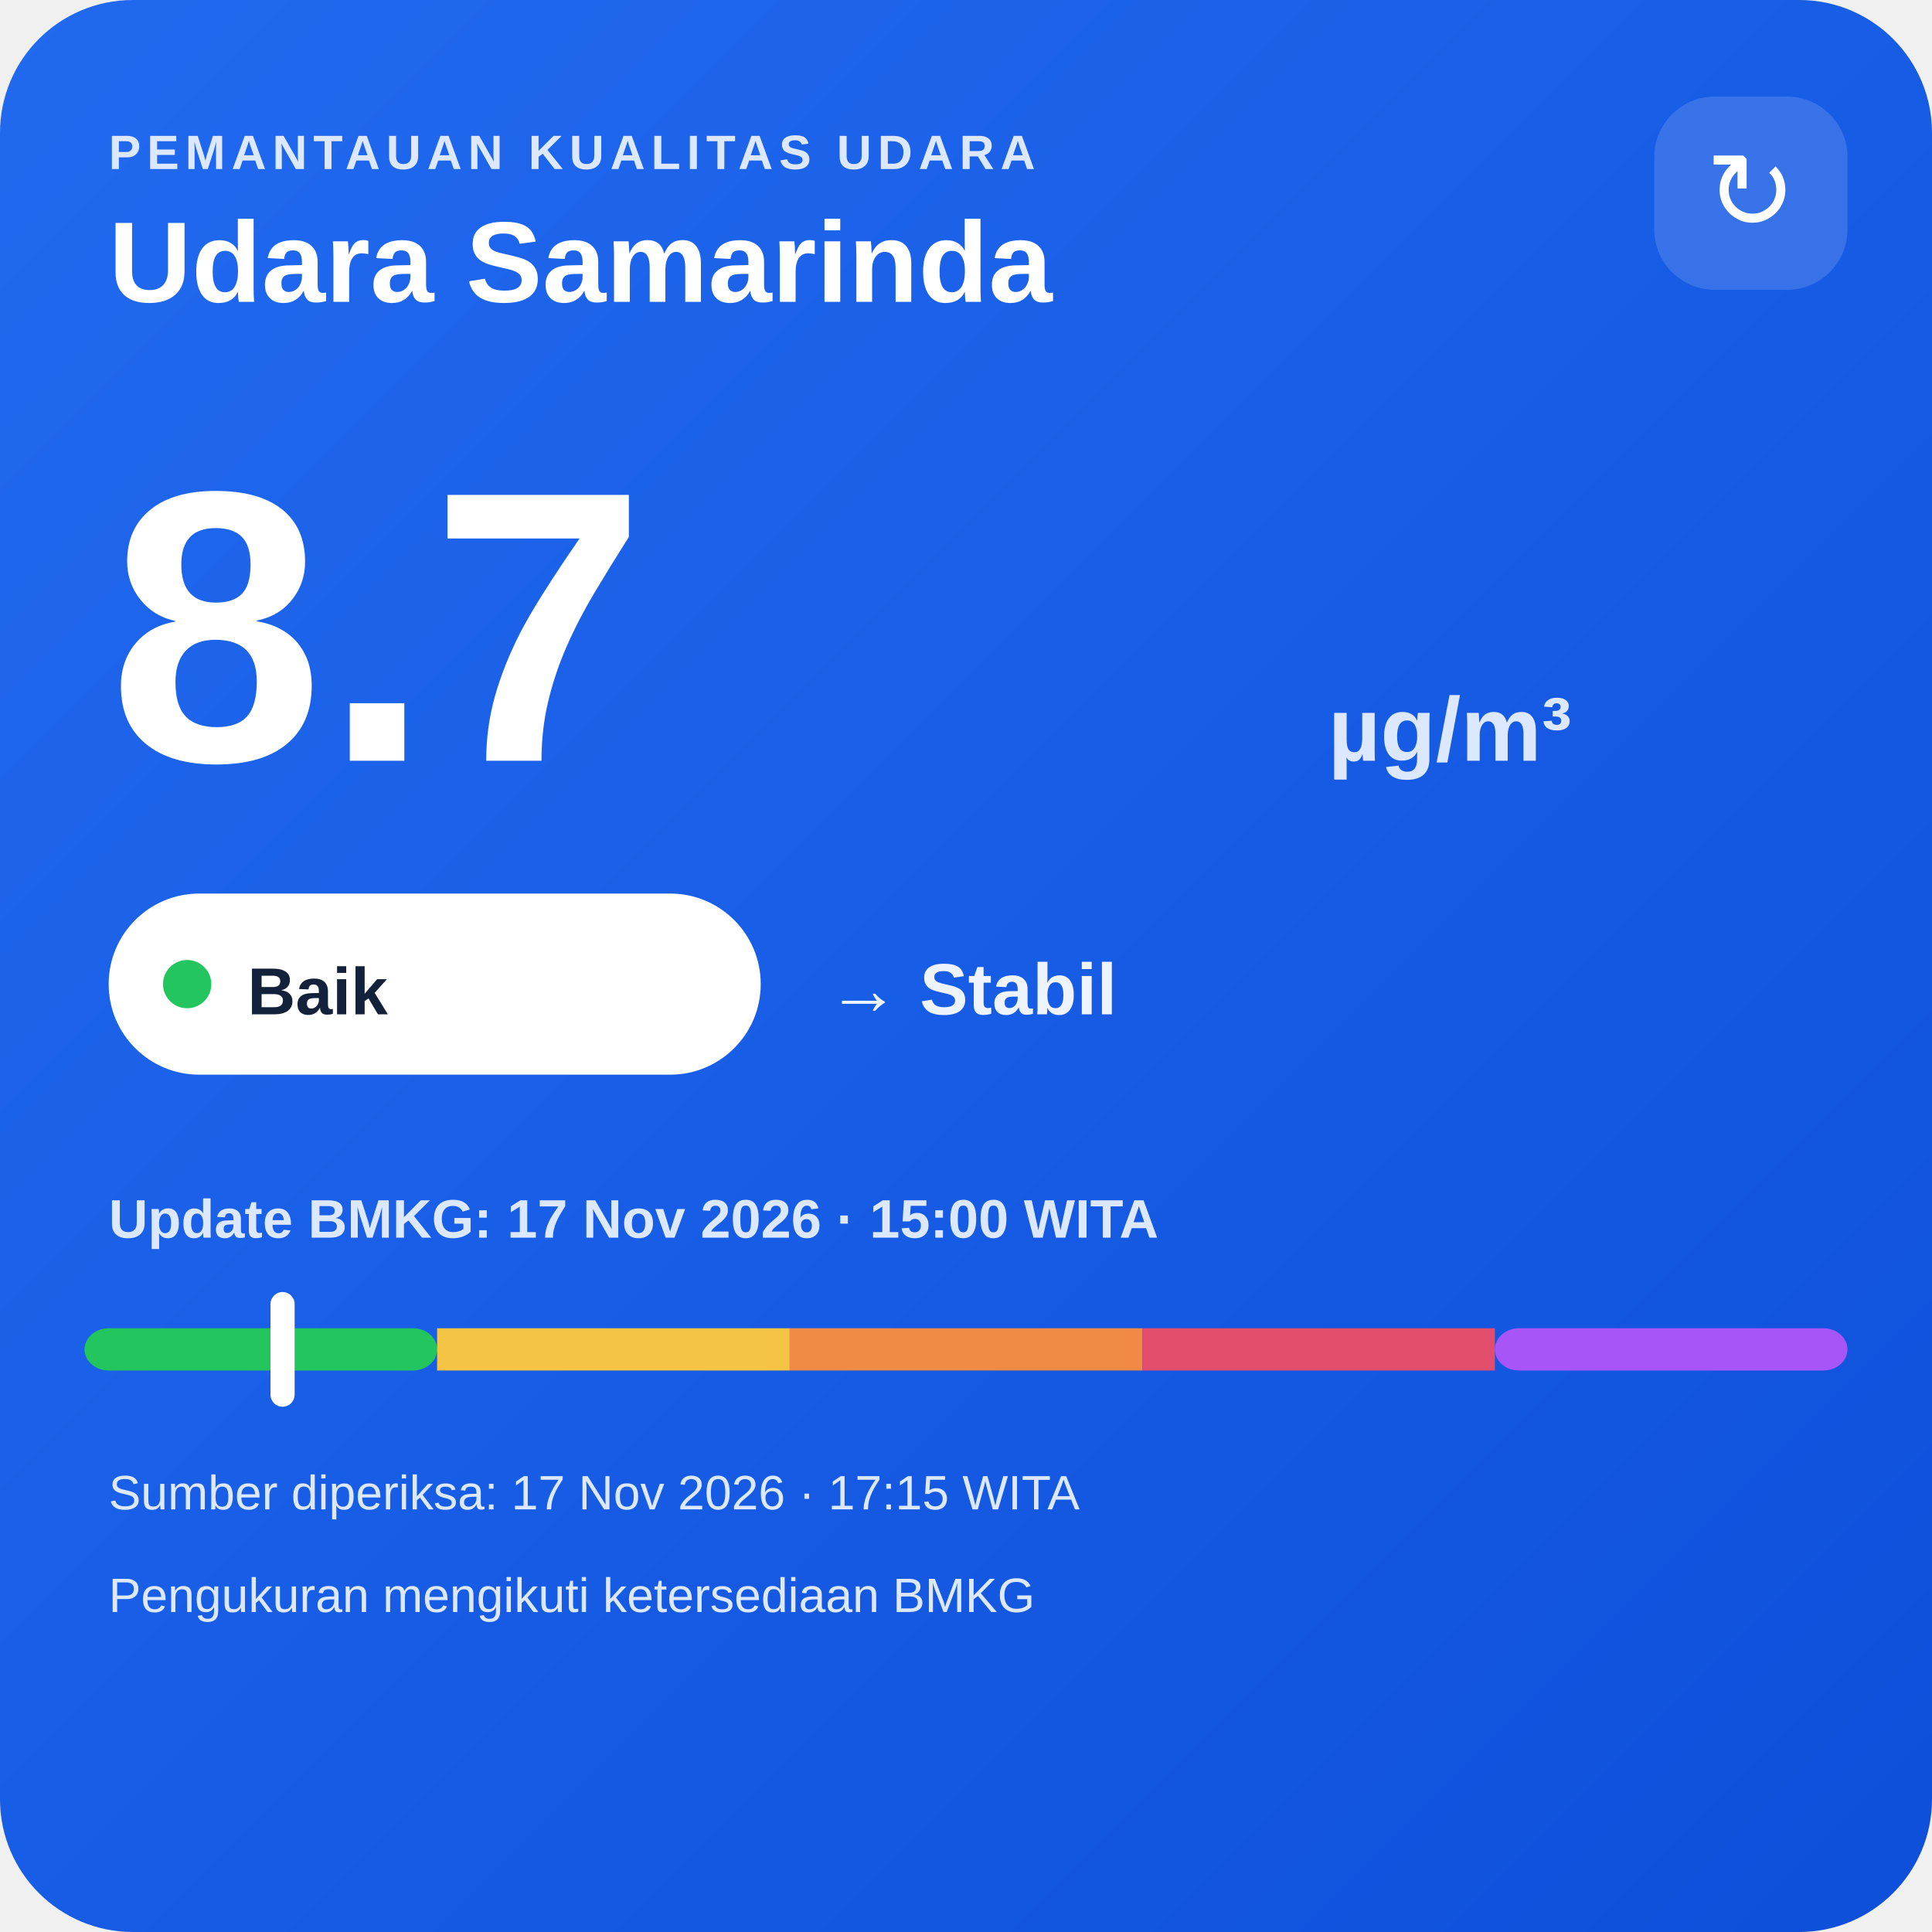
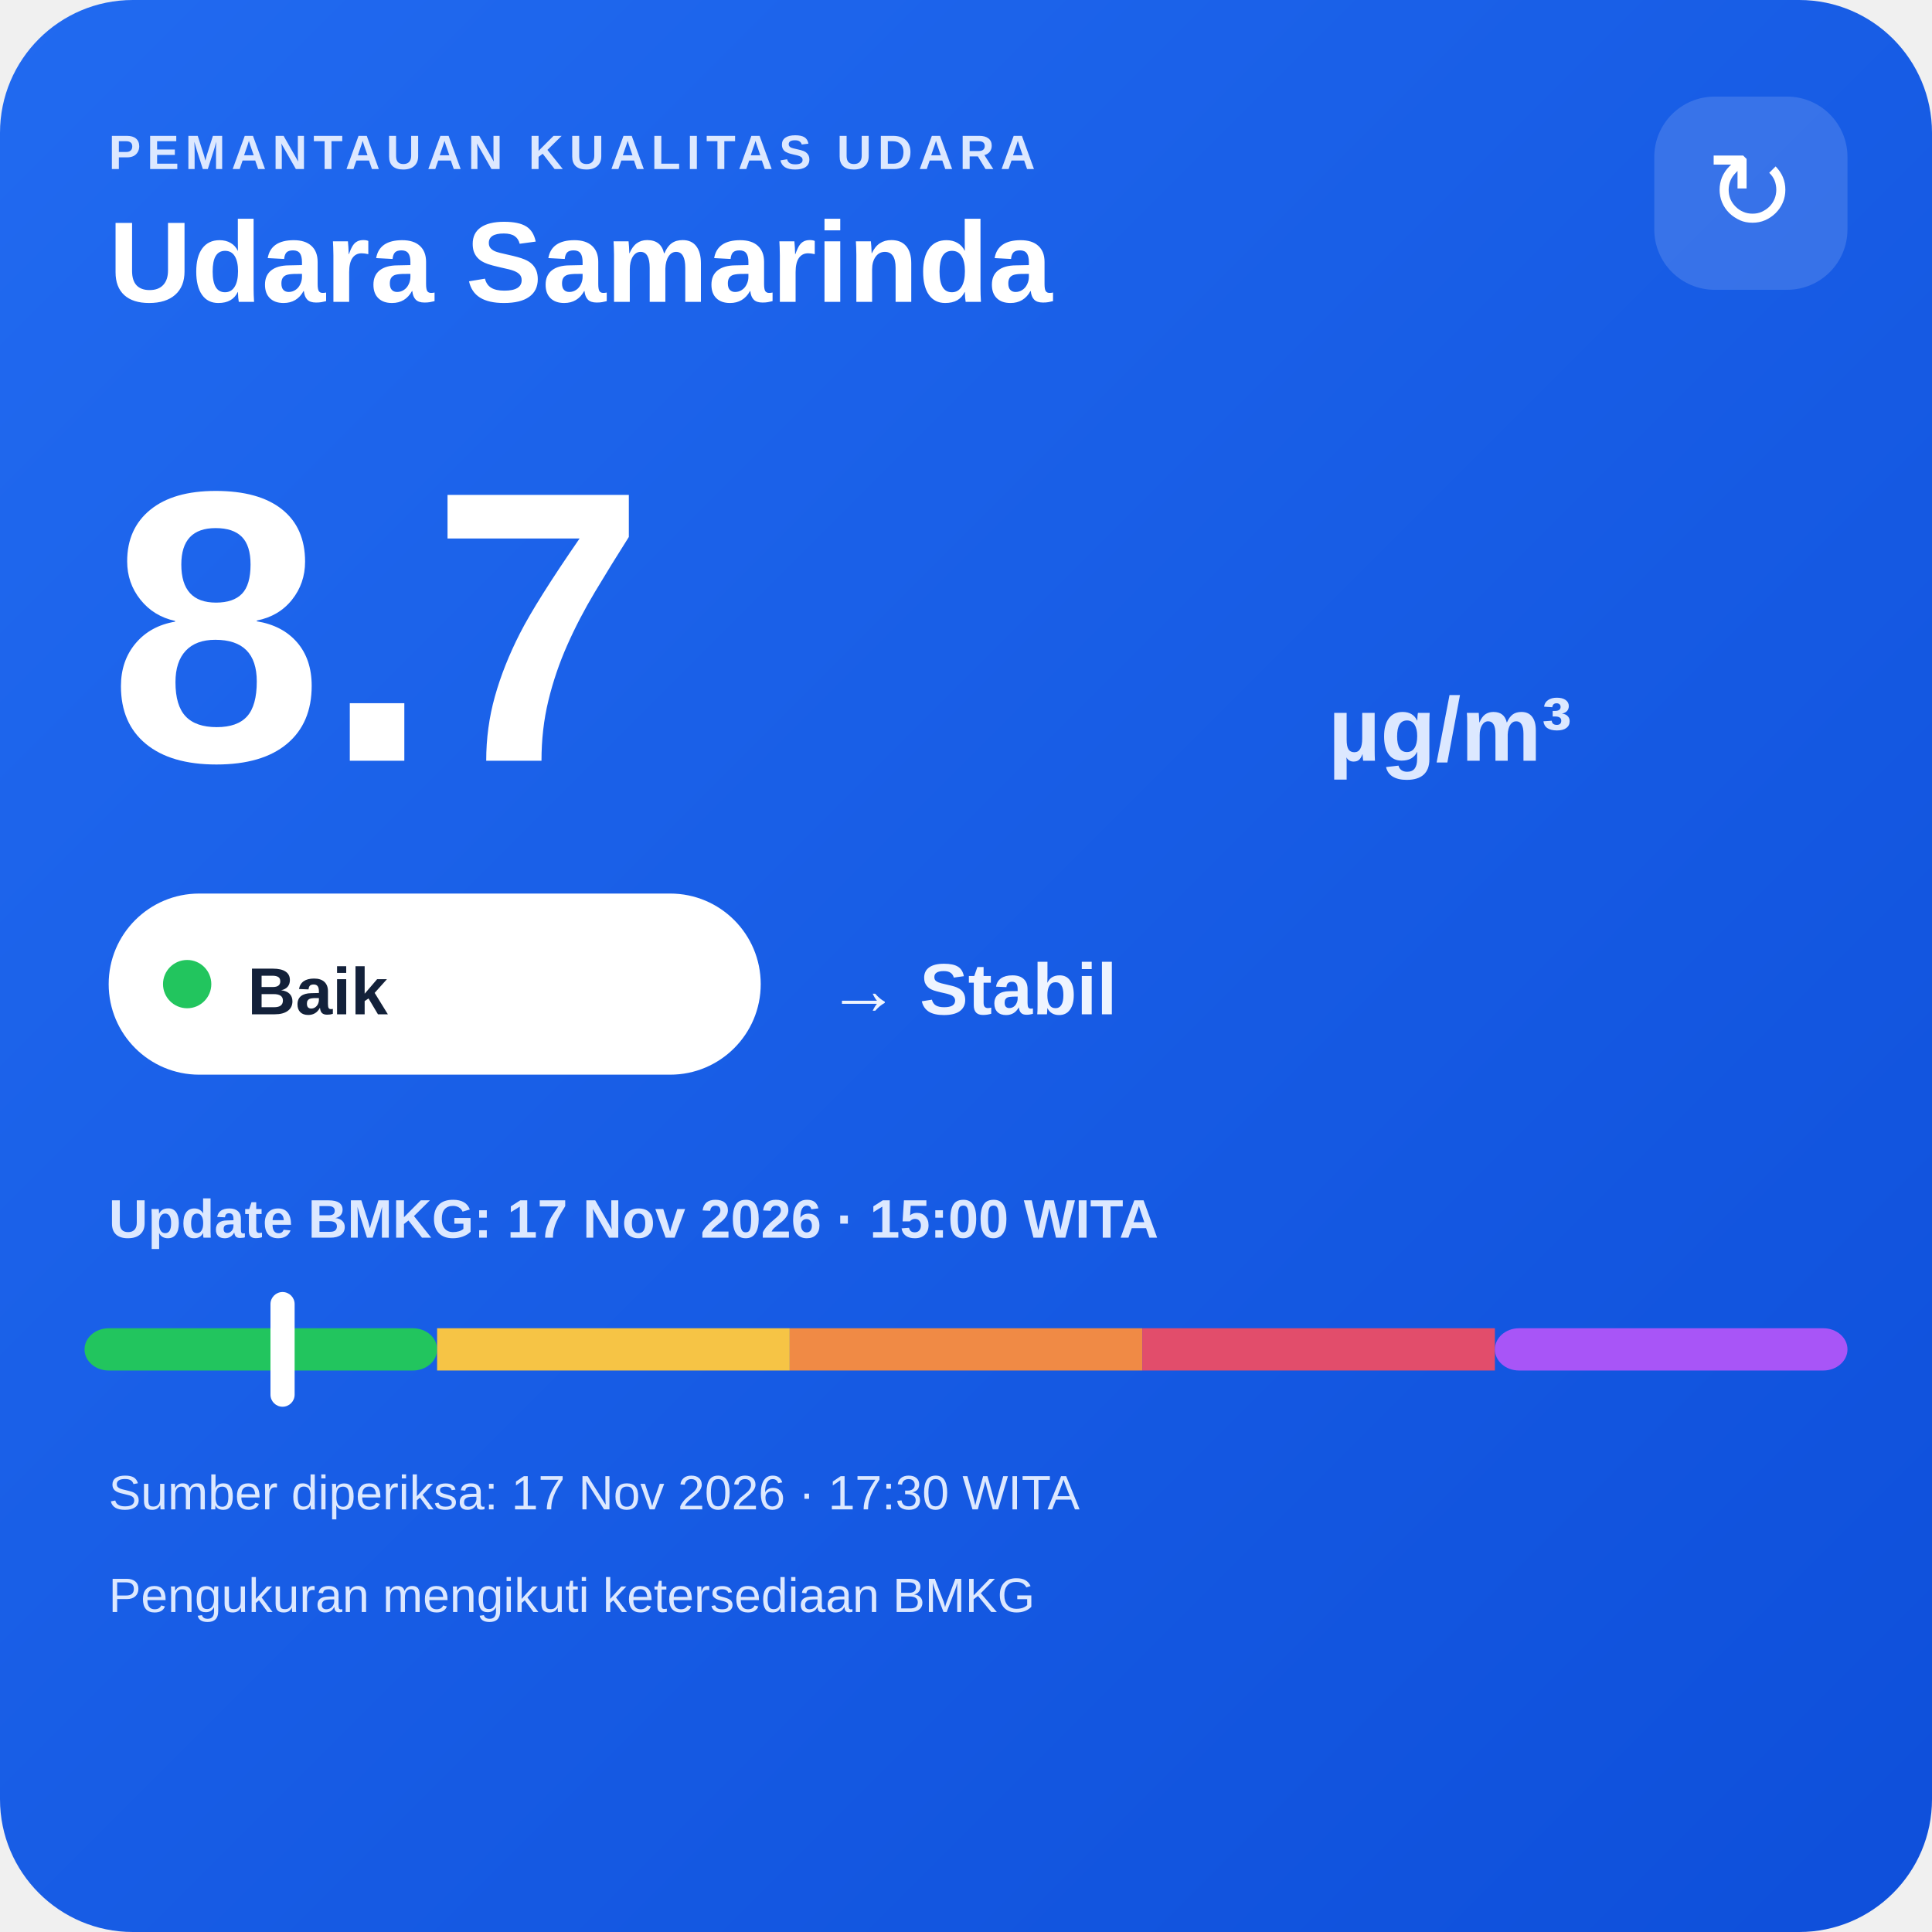
<svg xmlns="http://www.w3.org/2000/svg" width="320" height="320" viewBox="0 0 320 320">
  <defs>
    <linearGradient id="bg" x1="0" y1="0" x2="1" y2="1">
      <stop offset="0" stop-color="#216af0" />
      <stop offset="1" stop-color="#0e4fda" />
    </linearGradient>
  </defs>
  <rect width="320" height="320" rx="22" fill="url(#bg)" />
  <text x="18" y="28" fill="#dce8ff" font-family="Arial,sans-serif" font-size="8" font-weight="700" letter-spacing="1">PEMANTAUAN KUALITAS UDARA</text>
  <text x="18" y="50" fill="#ffffff" font-family="Arial,sans-serif" font-size="19" font-weight="700">Udara Samarinda</text>
  <rect x="274" y="16" width="32" height="32" rx="10" fill="#ffffff" fill-opacity=".14" />
  <text x="290" y="38" text-anchor="middle" fill="#ffffff" font-family="Arial,sans-serif" font-size="18">↻</text>
  <text x="18" y="126" fill="#ffffff" font-family="Arial,sans-serif" font-size="64" font-weight="800">8.7</text>
  <text x="220" y="126" fill="#dce8ff" font-family="Arial,sans-serif" font-size="15" font-weight="700">µg/m³</text>
  <rect x="18" y="148" width="108" height="30" rx="15" fill="#ffffff" />
  <circle cx="31" cy="163" r="4" fill="#22c55e" />
  <text x="41" y="168" fill="#13213a" font-family="Arial,sans-serif" font-size="11" font-weight="700">Baik</text>
  <text x="137" y="168" fill="#eef4ff" font-family="Arial,sans-serif" font-size="12" font-weight="700">→ Stabil</text>
  <text x="18" y="205" fill="#dce8ff" font-family="Arial,sans-serif" font-size="9" font-weight="700">Update BMKG: 17 Nov 2026 · 15:00 WITA</text>
  <rect x="14" y="220" width="58.4" height="7" rx="4" fill="#22c55e" />
  <rect x="72.4" y="220" width="58.4" height="7" fill="#f6c445" />
  <rect x="130.8" y="220" width="58.4" height="7" fill="#f08a45" />
  <rect x="189.2" y="220" width="58.4" height="7" fill="#e24d6b" />
  <rect x="247.6" y="220" width="58.4" height="7" rx="4" fill="#a855f7" />
  <rect x="44.8" y="214" width="4" height="19" rx="2" fill="#ffffff" />
-   <text x="18" y="250" fill="#dce8ff" font-family="Arial,sans-serif" font-size="8">Sumber diperiksa: 17 Nov 2026 · 17:15 WITA</text>
+   <text x="18" y="250" fill="#dce8ff" font-family="Arial,sans-serif" font-size="8">Sumber diperiksa: 17 Nov 2026 · 17:30 WITA</text>
  <text x="18" y="267" fill="#dce8ff" font-family="Arial,sans-serif" font-size="8">Pengukuran mengikuti ketersediaan BMKG</text>
</svg>
